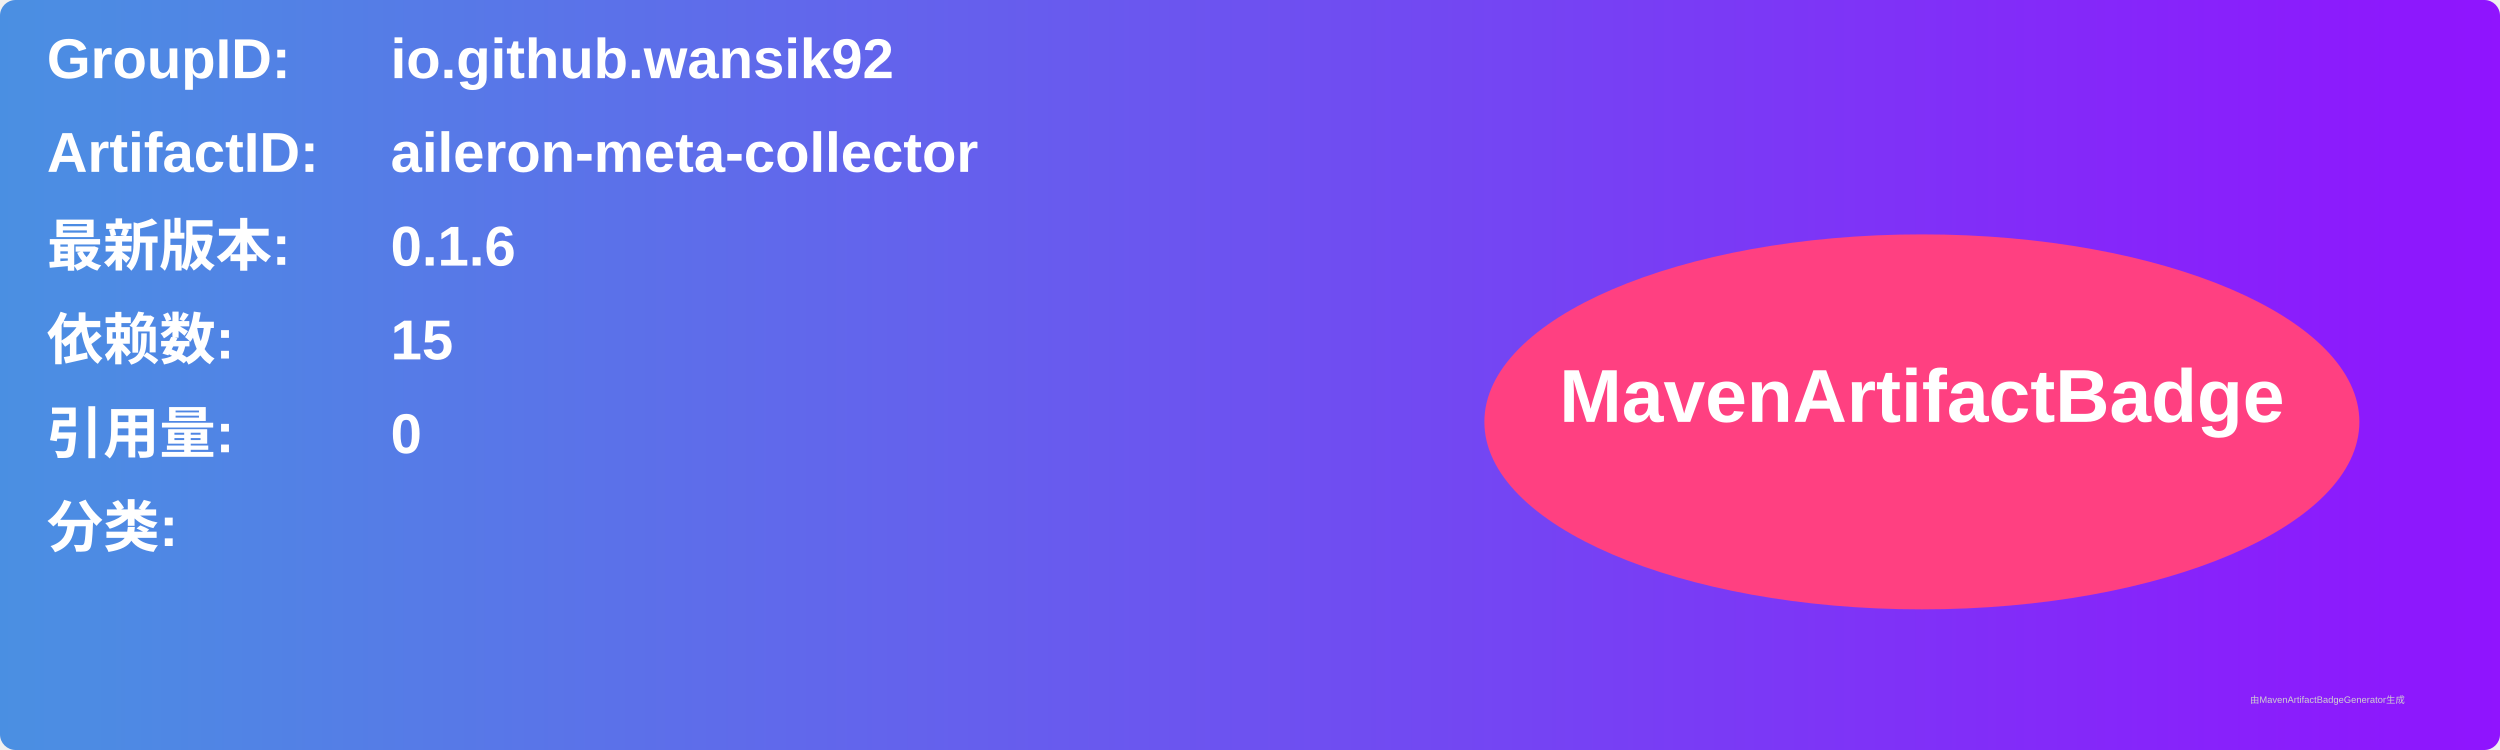
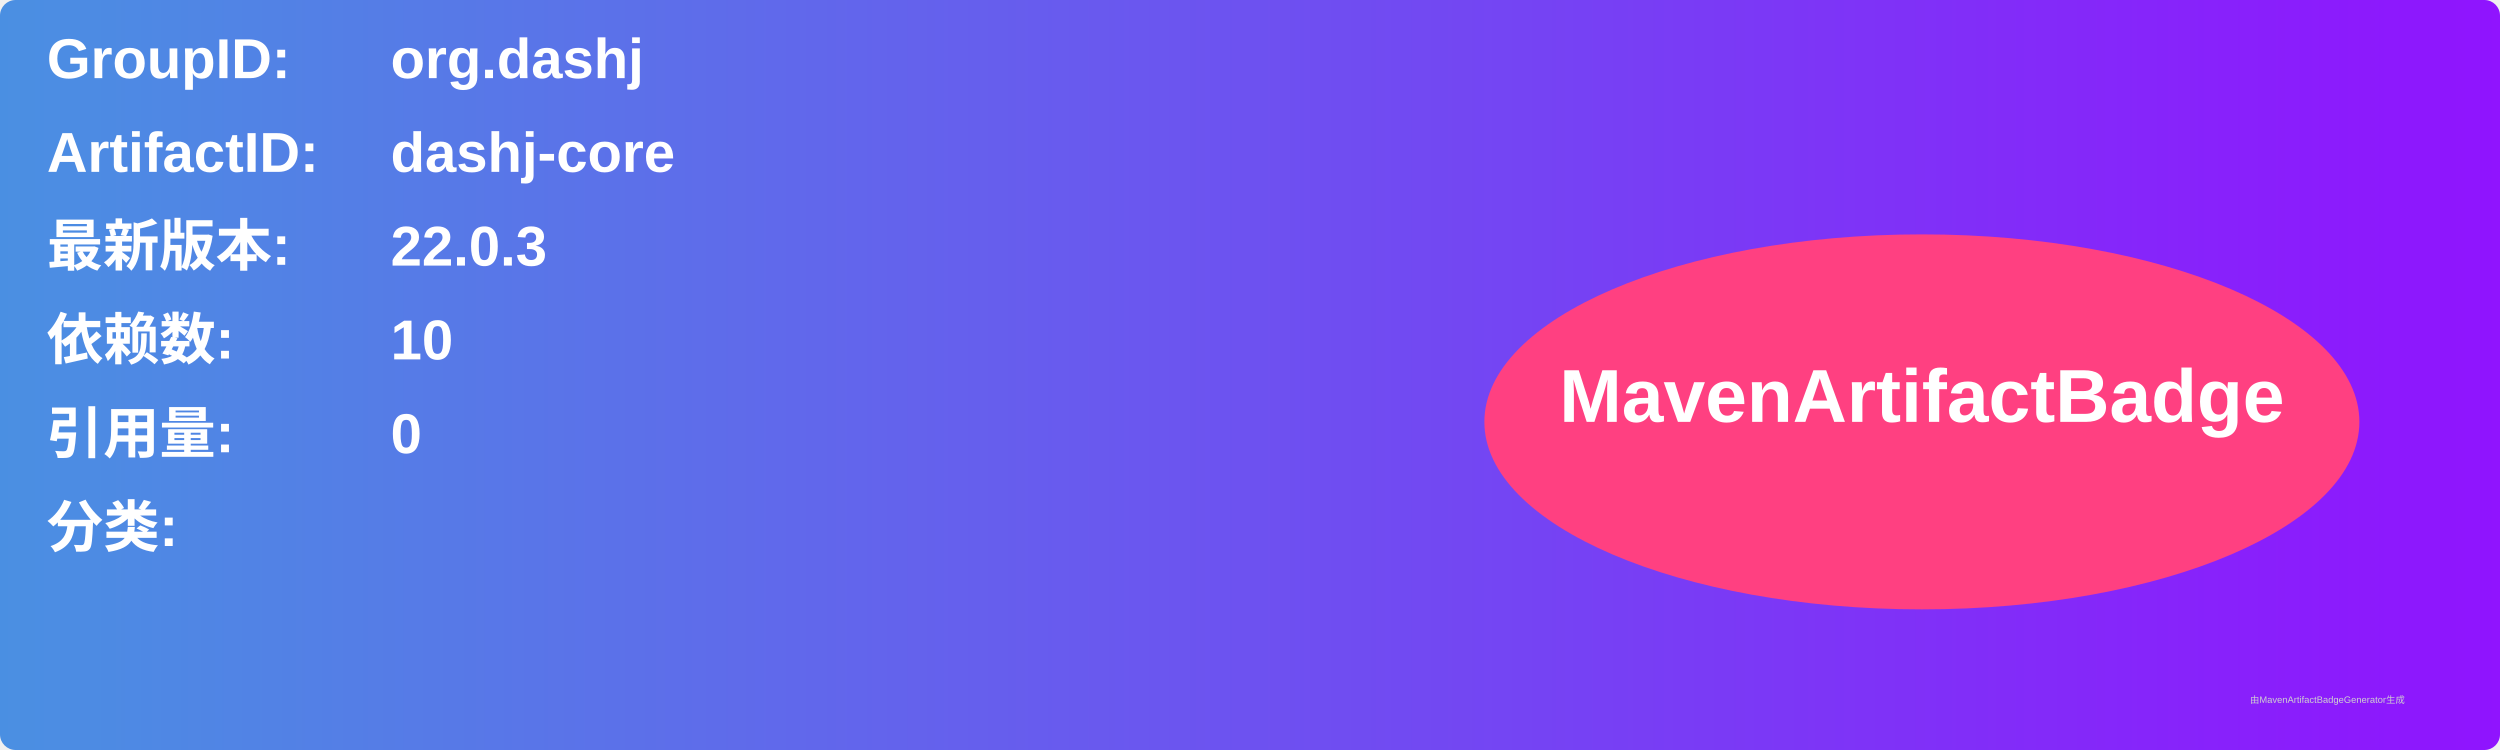
<svg xmlns="http://www.w3.org/2000/svg" width="800" height="240" viewBox="0 0 800 240">
  <linearGradient id="grad" x1="0%" y1="0%" x2="100%" y2="0%">
    <stop offset="0%" stop-color="#4a90e2" />
    <stop offset="100%" stop-color="#9013fe" />
  </linearGradient>
  <rect width="100%" height="100%" rx="5" ry="5" fill="url(#grad)" />
  <g transform="translate(15, 15)">
    <text x="0" y="10" font-family="Arial" font-size="18" fill="white" font-weight="bold" width="260">GroupID:</text>
-     <text x="110" y="10" font-family="Arial" font-size="18" fill="white" font-weight="bold" width="460">io.github.wansik92</text>
+     <text x="110" y="10" font-family="Arial" font-size="18" fill="white" font-weight="bold" width="460">org.dashj</text>
    <text x="0" y="40" font-family="Arial" font-size="18" fill="white" font-weight="bold" width="260">ArtifactID:</text>
-     <text x="110" y="40" font-family="Arial" font-size="18" fill="white" font-weight="bold" width="460">aileron-meta-collector</text>
+     <text x="110" y="40" font-family="Arial" font-size="18" fill="white" font-weight="bold" width="460">dashj-core</text>
    <text x="0" y="70" font-family="Arial" font-size="18" fill="white" font-weight="bold">最新版本:</text>
    <text x="110" y="70" font-family="Arial" font-size="18" fill="white" font-weight="bold">
-       <tspan font-weight="bold">0.1.6</tspan>
+       <tspan font-weight="bold">22.0.3</tspan>
    </text>
    <text x="0" y="100" font-family="Arial" font-size="18" fill="white" font-weight="bold">依赖数: </text>
    <text x="110" y="100" font-family="Arial" font-size="18" fill="white">
-       <tspan font-weight="bold">15</tspan>
+       <tspan font-weight="bold">10</tspan>
    </text>
    <text x="0" y="130" font-family="Arial" font-size="18" fill="white" font-weight="bold">引用量: </text>
    <text x="110" y="130" font-family="Arial" font-size="18" fill="white">
      <tspan font-weight="bold">0</tspan>
    </text>
    <text x="0" y="160" font-family="Arial" font-size="18" fill="white" font-weight="bold">分类:</text>
    <text x="10" y="190" font-family="Arial" font-size="10" fill="white">
      <tspan font-weight="bold" />
    </text>
    <ellipse cx="600" cy="120" rx="140" ry="60" fill="#ff4081" />
    <text x="600" y="120" text-anchor="middle" font-family="Arial" font-size="24" fill="white" font-weight="bold">MavenArtifactBadge</text>
  </g>
  <text x="720" y="225" font-family="Arial" font-size="3" fill="#d0d0d0">由MavenArtifactBadgeGenerator生成</text>
</svg>
